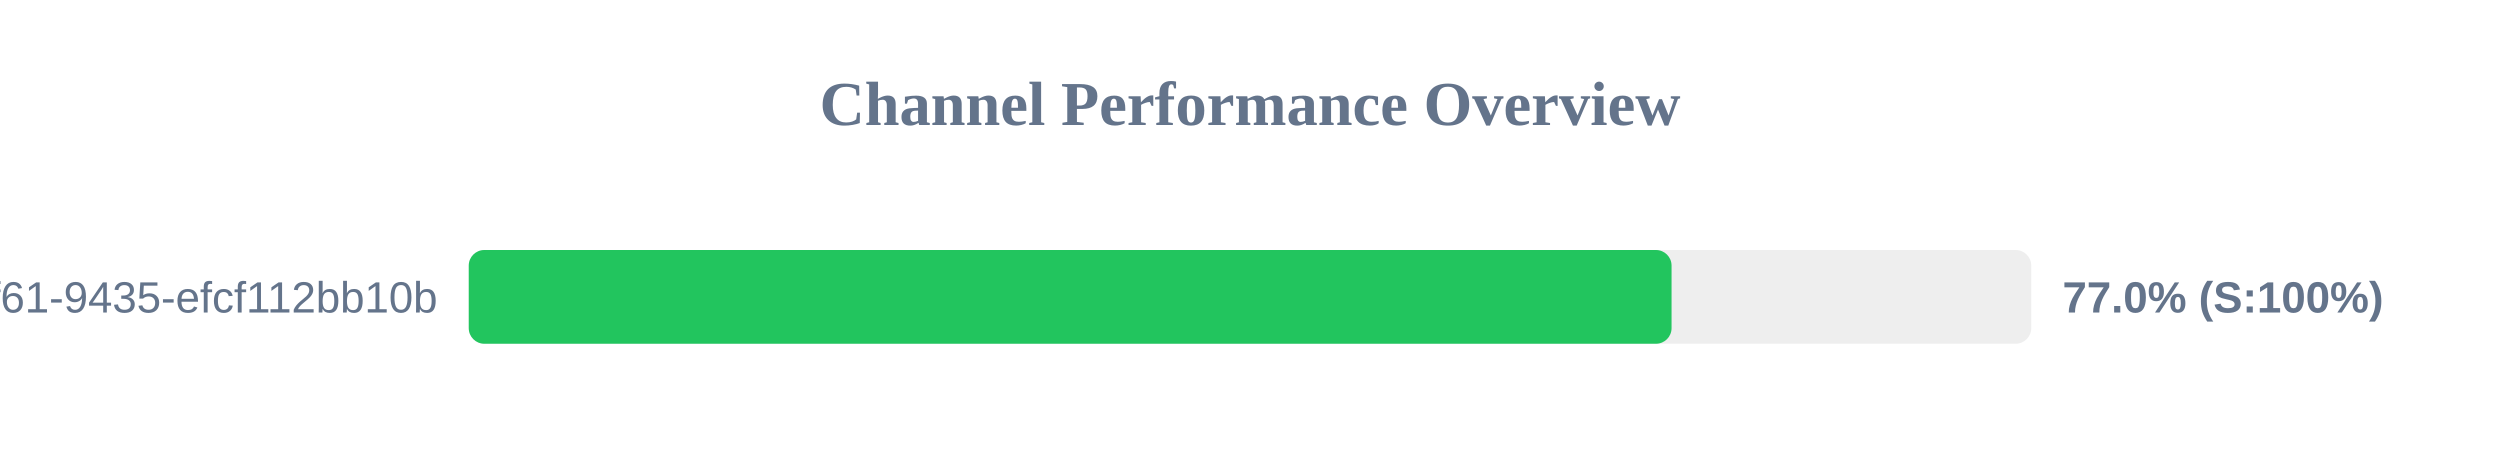
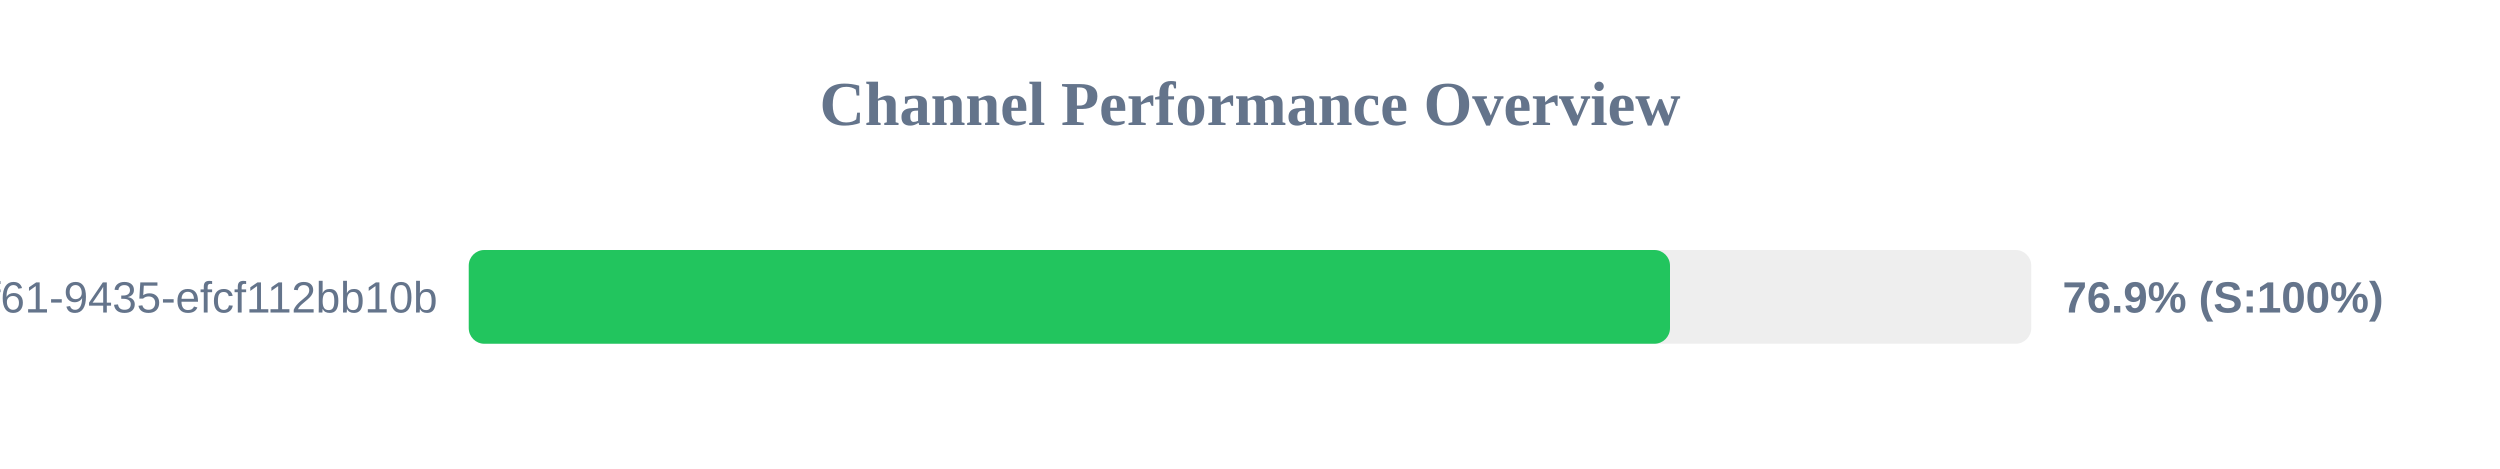
<svg xmlns="http://www.w3.org/2000/svg" width="800" height="150" version="1.1">
  <style>
        .row { font: 14px Arial; fill: #64748b; }
        .score { font: bold 14px Arial; fill: #64748b; }
    </style>
  <text x="400" y="40" text-anchor="middle" font-size="20px" font-weight="bold" fill="#64748b">Channel Performance Overview</text>
  <rect x="150" y="80" width="500" height="30" fill="#eee" rx="5" />
-   <rect x="150" y="80" width="384.9" height="30" fill="#22c55e" rx="5" />
+   <rect x="150" y="80" width="384.4" height="30" fill="#22c55e" rx="5" />
  <text x="140" y="100" text-anchor="end" class="row">?uuid=07c122ad-50b2-4f61-9435-efcf112bb10b</text>
-   <text x="660" y="100" text-anchor="start" class="score">77.0% (S:100%)</text>
+   <text x="660" y="100" text-anchor="start" class="score">76.9% (S:100%)</text>
</svg>
